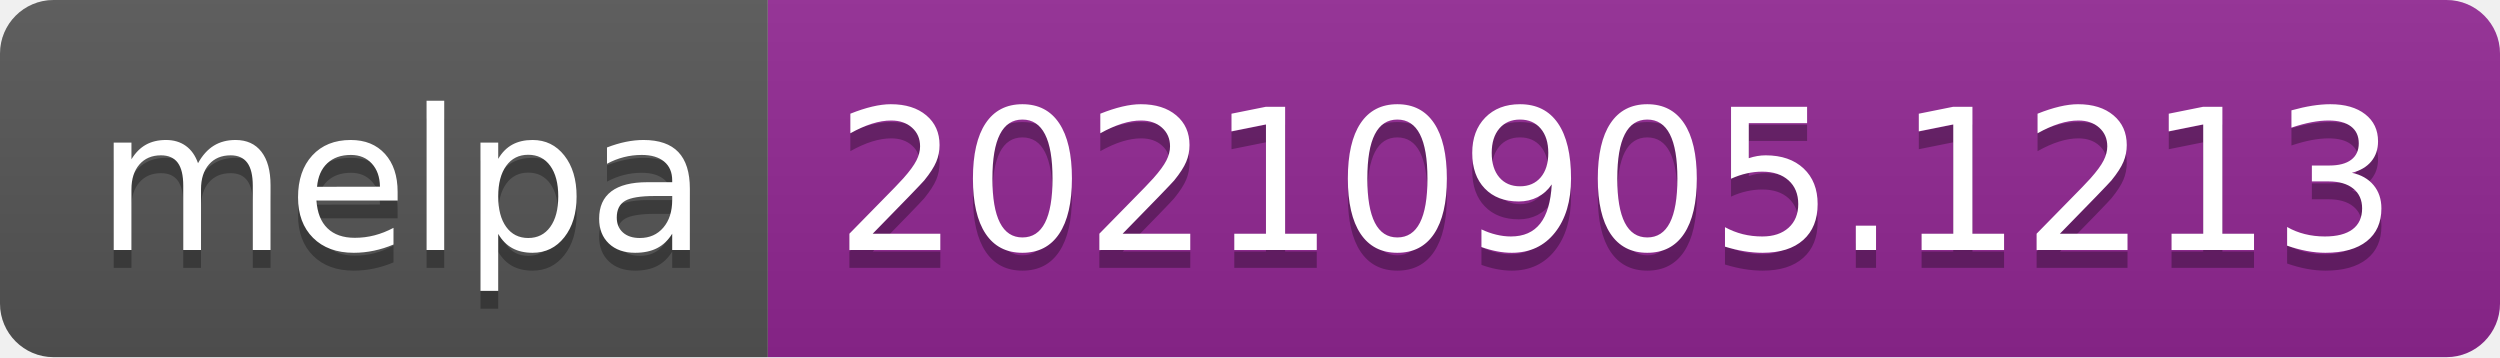
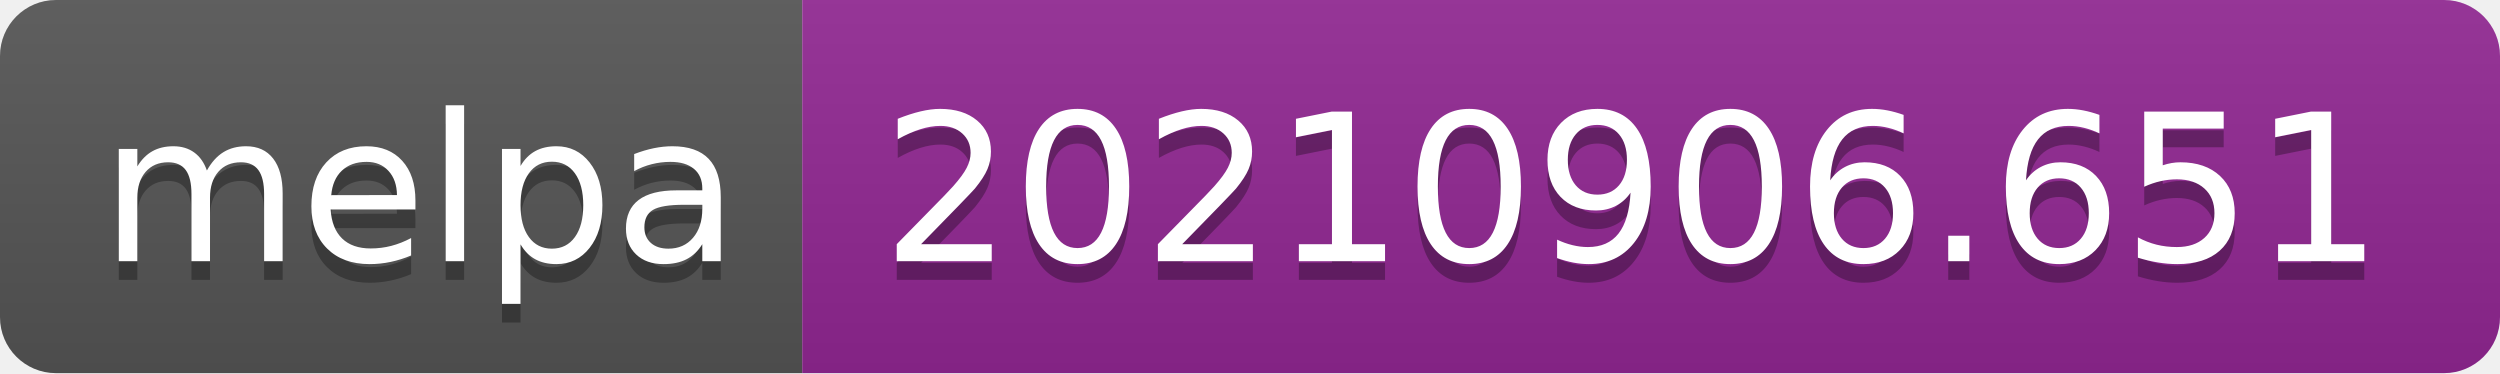
- <svg xmlns="http://www.w3.org/2000/svg" width="140" height="20" role="img" aria-label="melpa: 20210905.1213">
+ <svg xmlns="http://www.w3.org/2000/svg" width="134" height="20" role="img" aria-label="melpa: 20210906.651">
  <linearGradient id="s" x2="0" y2="100%">
    <stop offset="0" stop-color="#bbb" stop-opacity=".1" />
    <stop offset="1" stop-opacity=".1" />
  </linearGradient>
  <clipPath id="r">
-     <rect width="140" height="20" rx="3" fill="#fff" />
+     <rect width="134" height="20" rx="3" fill="#fff" />
  </clipPath>
  <g clip-path="url(#r)">
    <rect width="43" height="20" fill="#555" />
-     <rect x="43" width="97" height="20" fill="#922793" />
-     <rect width="140" height="20" fill="url(#s)" />
+     <rect x="43" width="91" height="20" fill="#922793" />
+     <rect width="134" height="20" fill="url(#s)" />
  </g>
  <g fill="#fff" text-anchor="middle" font-family="Verdana,Geneva,DejaVu Sans,sans-serif" text-rendering="geometricPrecision" font-size="110">
    <text aria-hidden="true" x="225" y="150" fill="#010101" fill-opacity=".3" transform="scale(.1)" textLength="330">melpa</text>
    <text x="225" y="140" transform="scale(.1)" fill="#fff" textLength="330">melpa</text>
-     <text aria-hidden="true" x="905" y="150" fill="#010101" fill-opacity=".3" transform="scale(.1)" textLength="870">20210905.1213</text>
-     <text x="905" y="140" transform="scale(.1)" fill="#fff" textLength="870">20210905.1213</text>
+     <text aria-hidden="true" x="875" y="150" fill="#010101" fill-opacity=".3" transform="scale(.1)" textLength="810">20210906.651</text>
+     <text x="875" y="140" transform="scale(.1)" fill="#fff" textLength="810">20210906.651</text>
  </g>
</svg>
